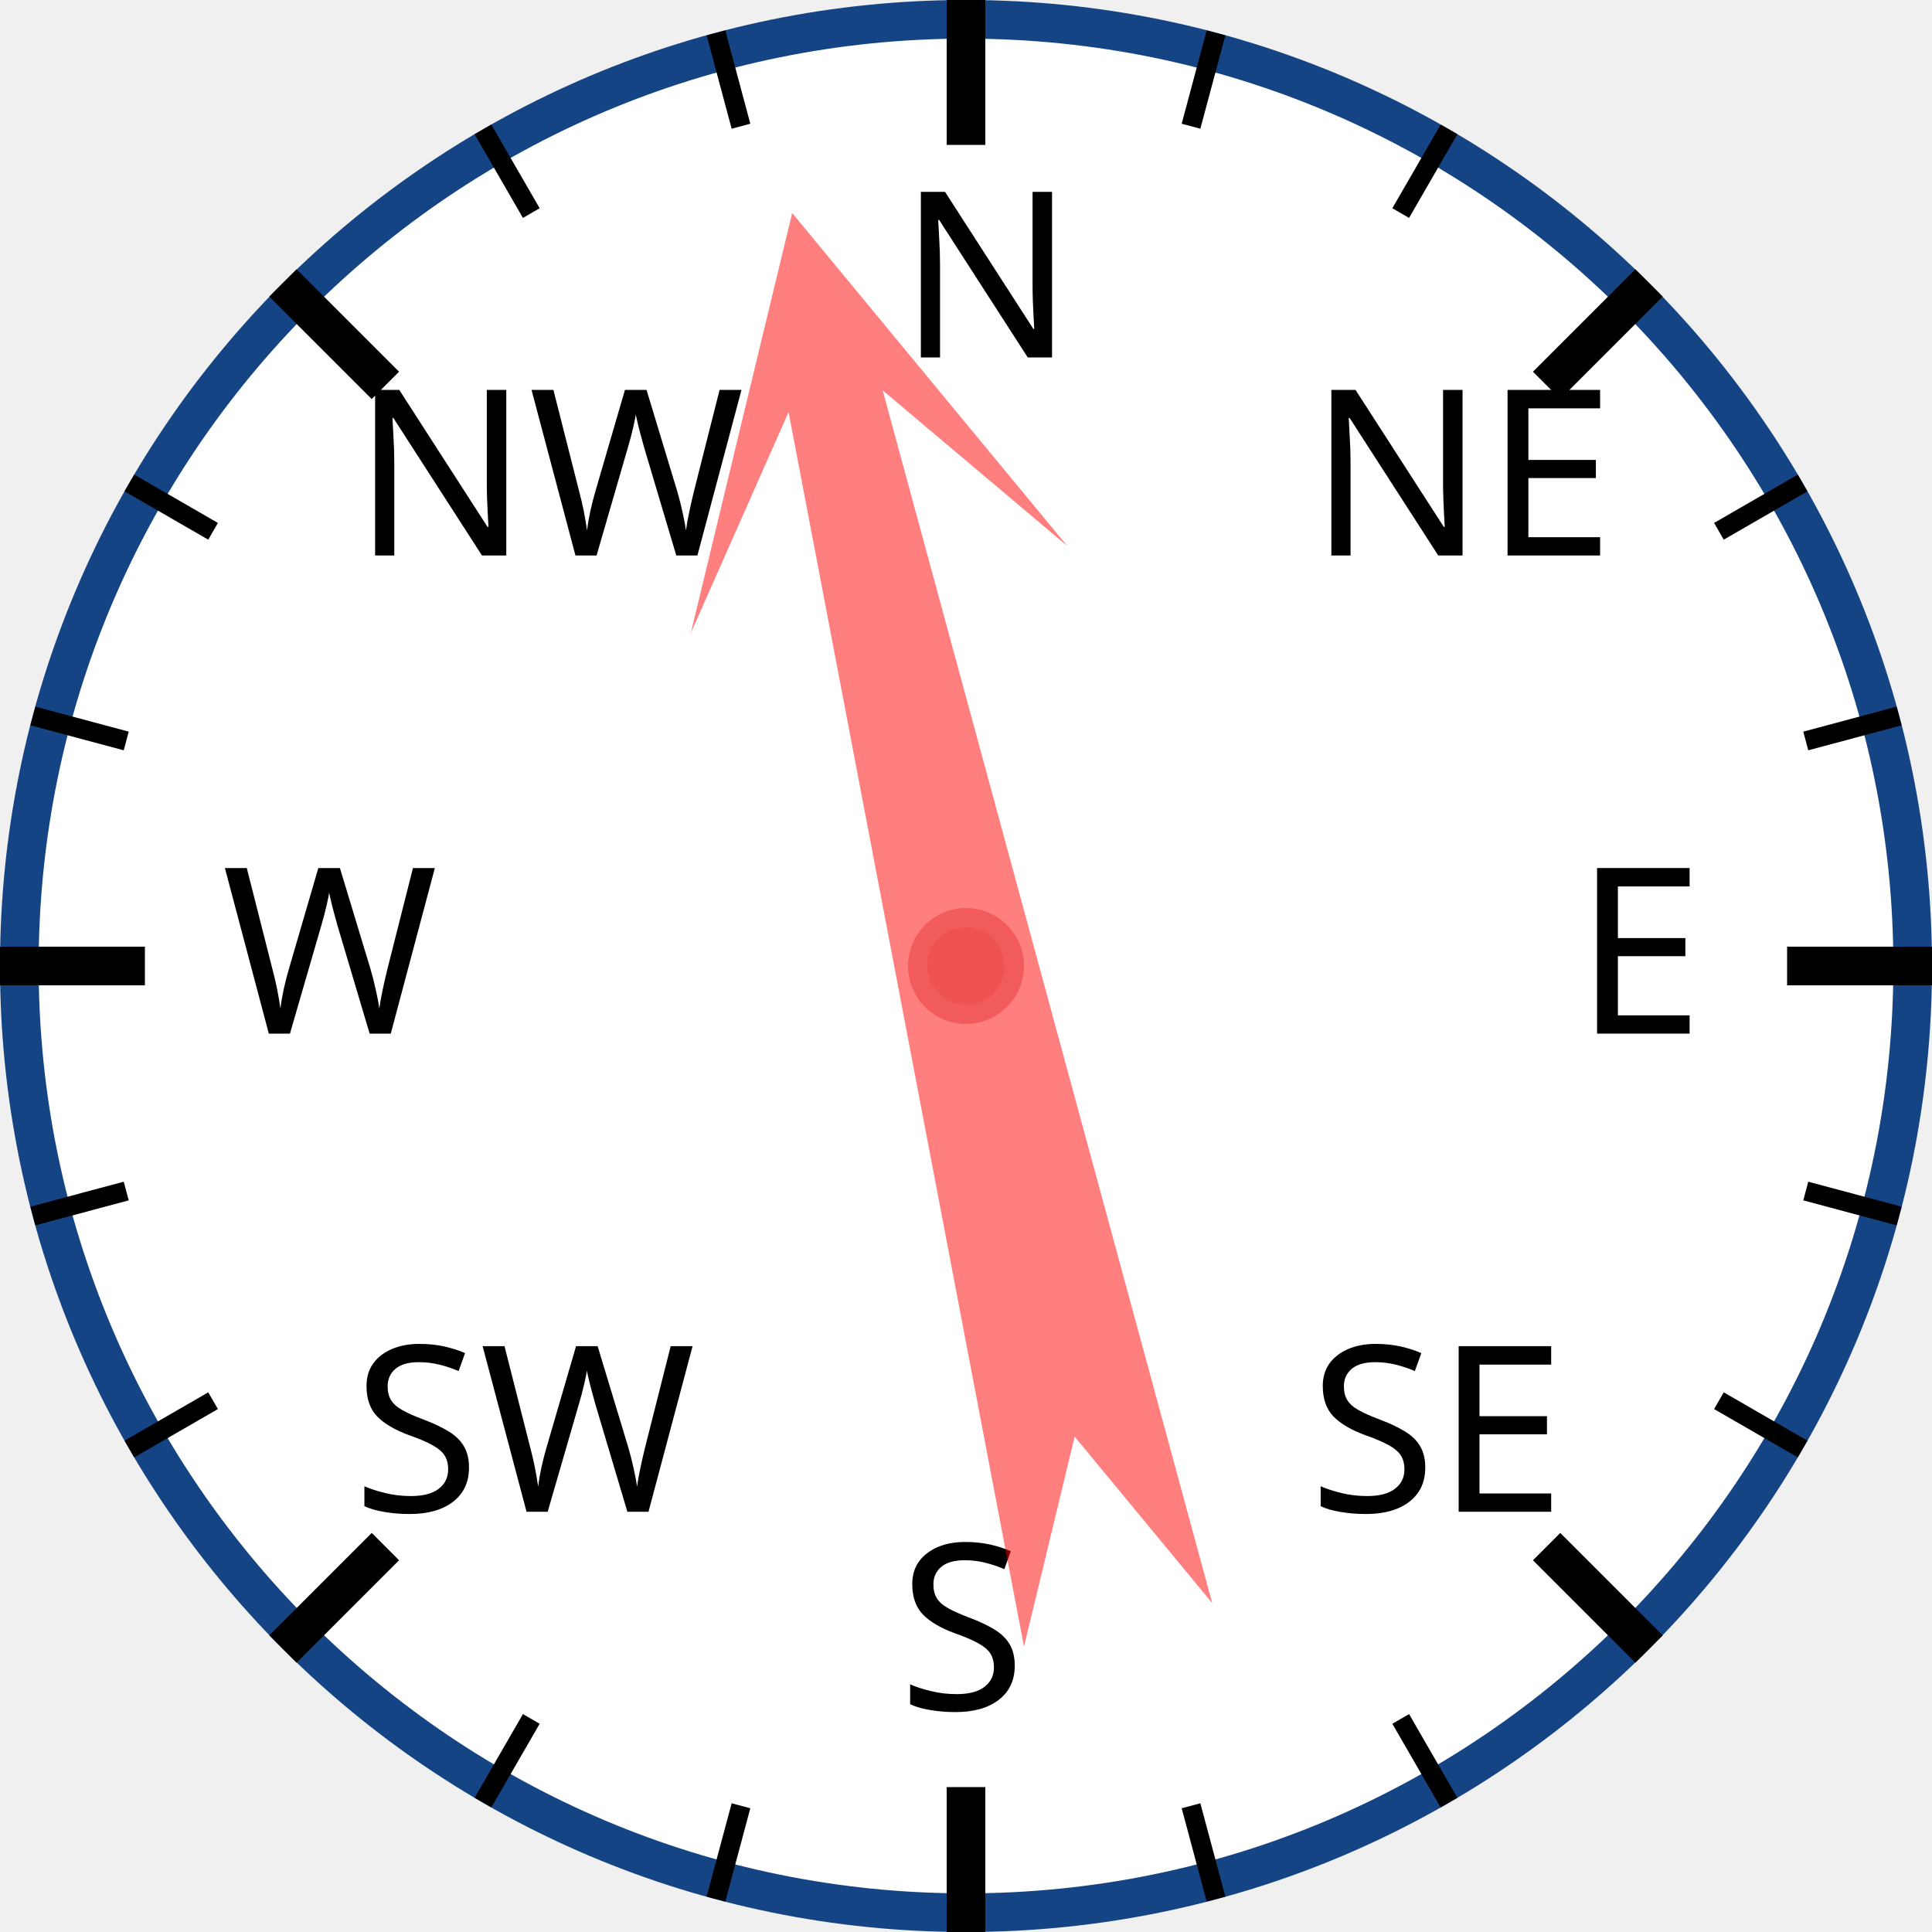
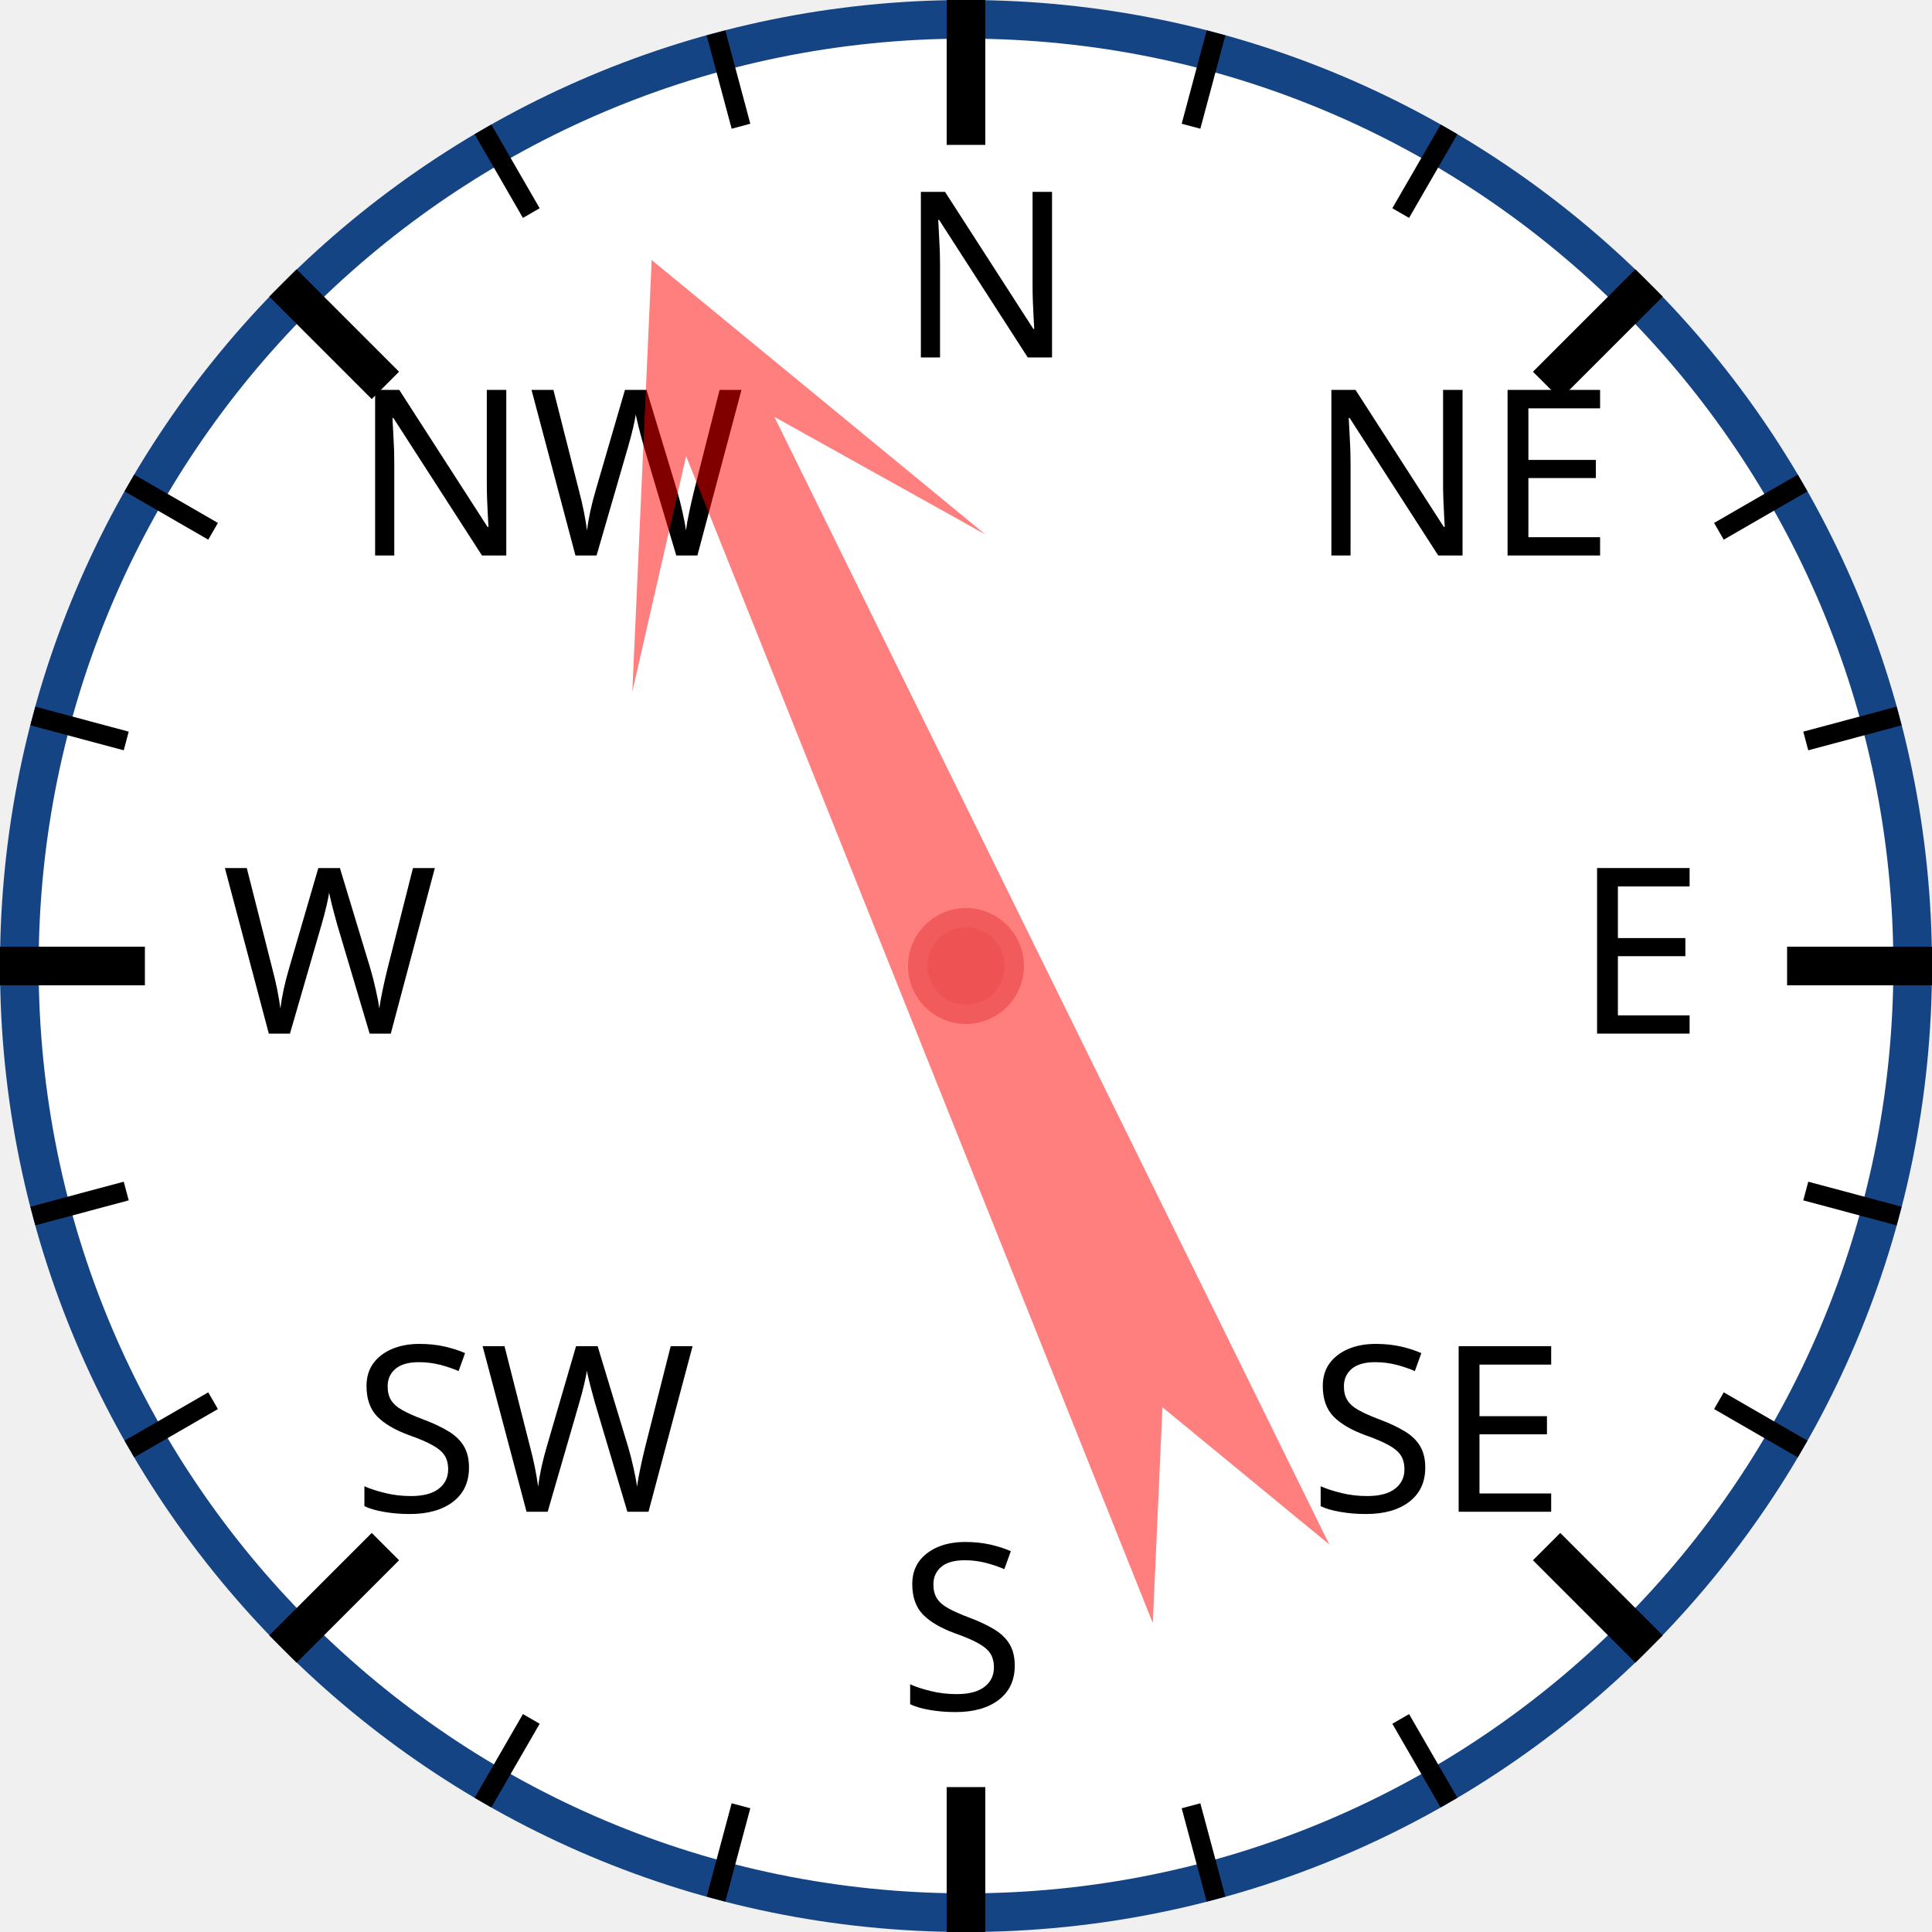
<svg xmlns="http://www.w3.org/2000/svg" width="120px" height="120px" viewBox="0 0 200 200">
  <circle cx="100" cy="100" r="98" style="fill: white; stroke: #154485; stroke-width: 4;" />
  <text x="93.0" y="37.0" style="font-family: sans-serif; font-size: 18pt;">N</text>
  <line x1="100.0" y1="0.0" x2="100.0" y2="15.0" style="stroke: black; stroke-width: 4;" />
  <line x1="74.118" y1="3.407" x2="76.706" y2="13.067" style="stroke: black; stroke-width: 2;" />
  <line x1="50" y1="13.397" x2="55" y2="22.058" style="stroke: black; stroke-width: 2;" />
  <text x="36.503" y="57.503" style="font-family: sans-serif; font-size: 18pt;">NW</text>
  <line x1="29.289" y1="29.289" x2="39.896" y2="39.896" style="stroke: black; stroke-width: 4;" />
  <line x1="13.397" y1="50" x2="22.058" y2="55" style="stroke: black; stroke-width: 2;" />
  <line x1="3.407" y1="74.118" x2="13.067" y2="76.706" style="stroke: black; stroke-width: 2;" />
  <text x="23.0" y="107.0" style="font-family: sans-serif; font-size: 18pt;">W</text>
  <line x1="0.0" y1="100.0" x2="15.0" y2="100.0" style="stroke: black; stroke-width: 4;" />
  <line x1="3.407" y1="125.882" x2="13.067" y2="123.294" style="stroke: black; stroke-width: 2;" />
  <line x1="13.397" y1="150" x2="22.058" y2="145" style="stroke: black; stroke-width: 2;" />
  <text x="36.503" y="156.497" style="font-family: sans-serif; font-size: 18pt;">SW</text>
  <line x1="29.289" y1="170.711" x2="39.896" y2="160.104" style="stroke: black; stroke-width: 4;" />
  <line x1="50" y1="186.603" x2="55" y2="177.942" style="stroke: black; stroke-width: 2;" />
  <line x1="74.118" y1="196.593" x2="76.706" y2="186.933" style="stroke: black; stroke-width: 2;" />
  <text x="93" y="177.0" style="font-family: sans-serif; font-size: 18pt;">S</text>
  <line x1="100" y1="200.0" x2="100" y2="185.0" style="stroke: black; stroke-width: 4;" />
  <line x1="125.882" y1="196.593" x2="123.294" y2="186.933" style="stroke: black; stroke-width: 2;" />
  <line x1="150.0" y1="186.603" x2="145.0" y2="177.942" style="stroke: black; stroke-width: 2;" />
  <text x="135.497" y="156.497" style="font-family: sans-serif; font-size: 18pt;">SE</text>
  <line x1="170.711" y1="170.711" x2="160.104" y2="160.104" style="stroke: black; stroke-width: 4;" />
  <line x1="186.603" y1="150" x2="177.942" y2="145" style="stroke: black; stroke-width: 2;" />
  <line x1="196.593" y1="125.882" x2="186.933" y2="123.294" style="stroke: black; stroke-width: 2;" />
  <text x="163.0" y="107" style="font-family: sans-serif; font-size: 18pt;">E</text>
  <line x1="200.0" y1="100" x2="185.0" y2="100" style="stroke: black; stroke-width: 4;" />
  <line x1="196.593" y1="74.118" x2="186.933" y2="76.706" style="stroke: black; stroke-width: 2;" />
  <line x1="186.603" y1="50" x2="177.942" y2="55" style="stroke: black; stroke-width: 2;" />
  <text x="135.497" y="57.503" style="font-family: sans-serif; font-size: 18pt;">NE</text>
  <line x1="170.711" y1="29.289" x2="160.104" y2="39.896" style="stroke: black; stroke-width: 4;" />
  <line x1="150" y1="13.397" x2="145" y2="22.058" style="stroke: black; stroke-width: 2;" />
  <line x1="125.882" y1="3.407" x2="123.294" y2="13.067" style="stroke: black; stroke-width: 2;" />
-   <polygon points="100 20 120 60 105 40 110 170 100 150 90 170 95 40 80 60" style="fill: red; fill-opacity: 0.5;" transform="rotate(347,100,100)" />
+   <polygon points="100 20 120 60 105 40 110 170 100 150 90 170 95 40 80 60" style="fill: red; fill-opacity: 0.5;" transform="rotate(336,100,100)" />
  <circle cx="100" cy="100" r="5" style="fill: #EE5252; stroke: #F25B5B; stroke-width: 2;" />
</svg>
